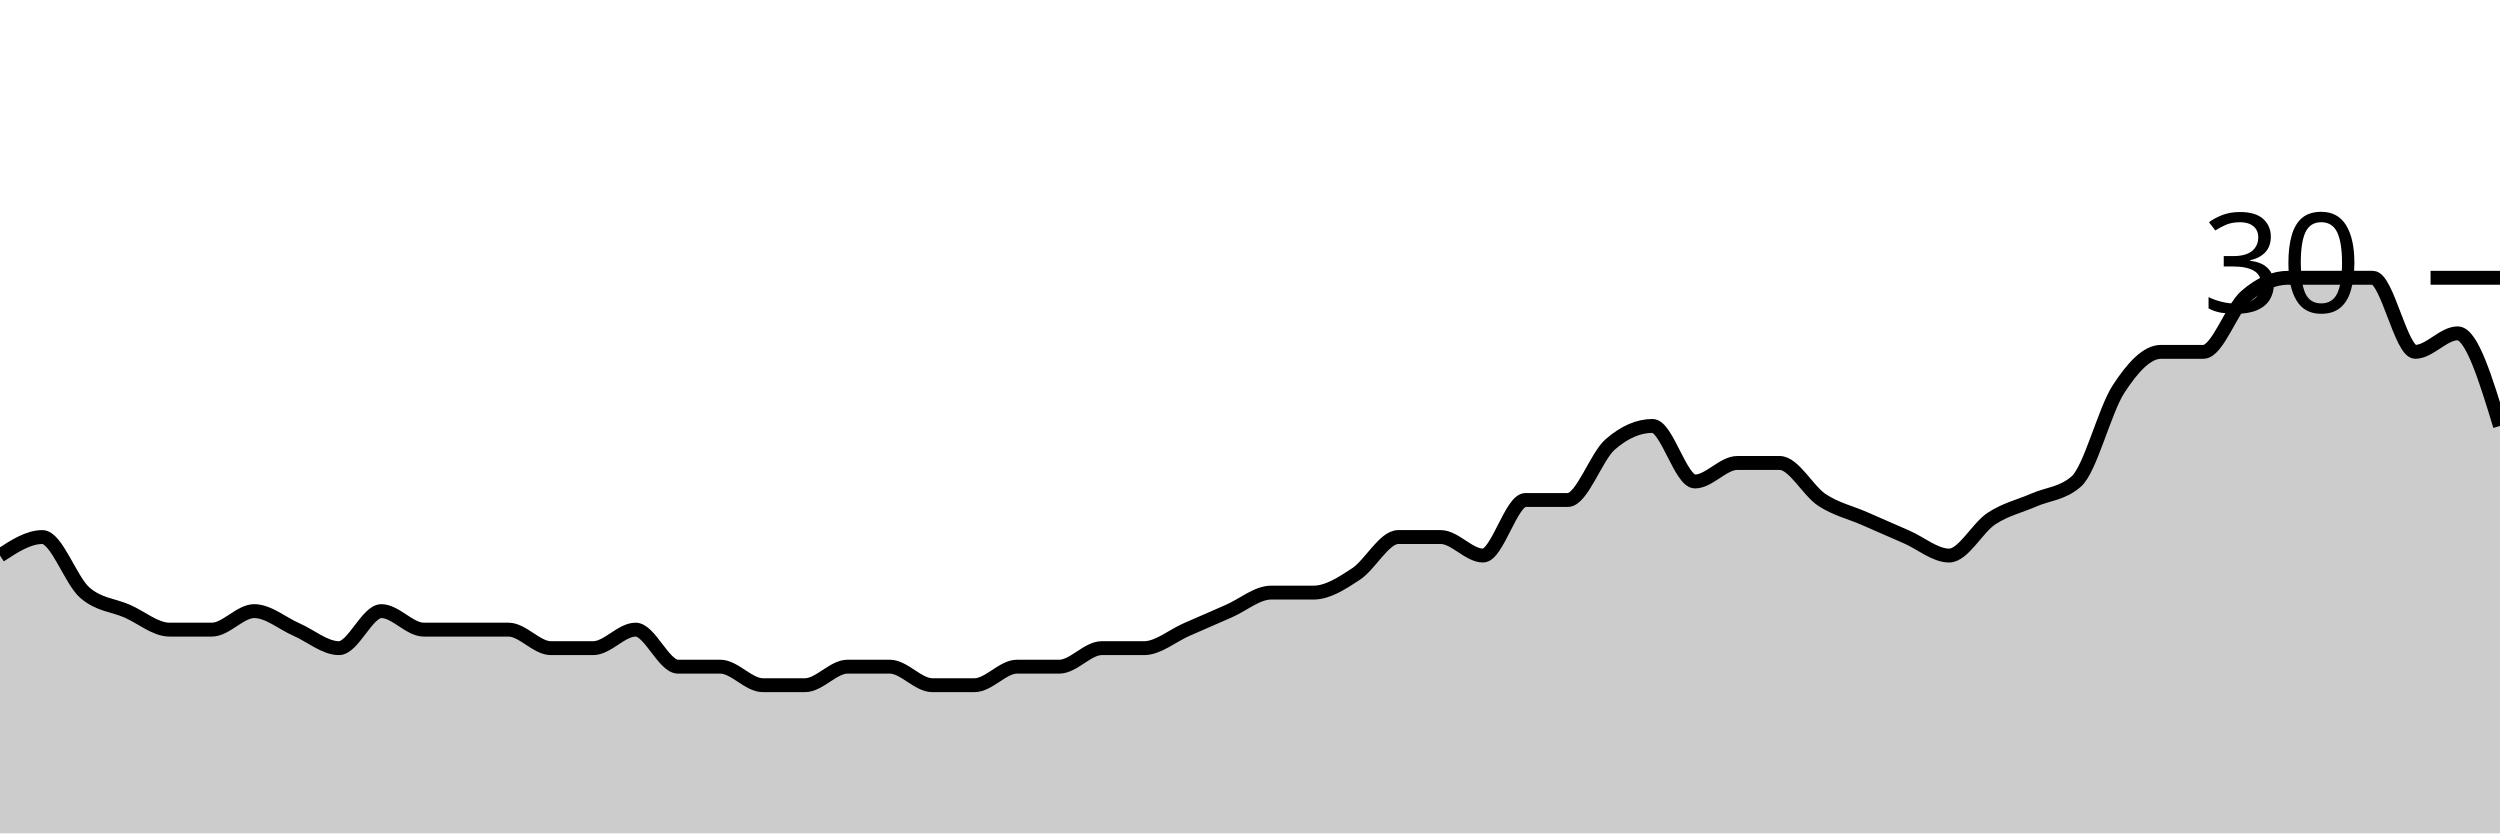
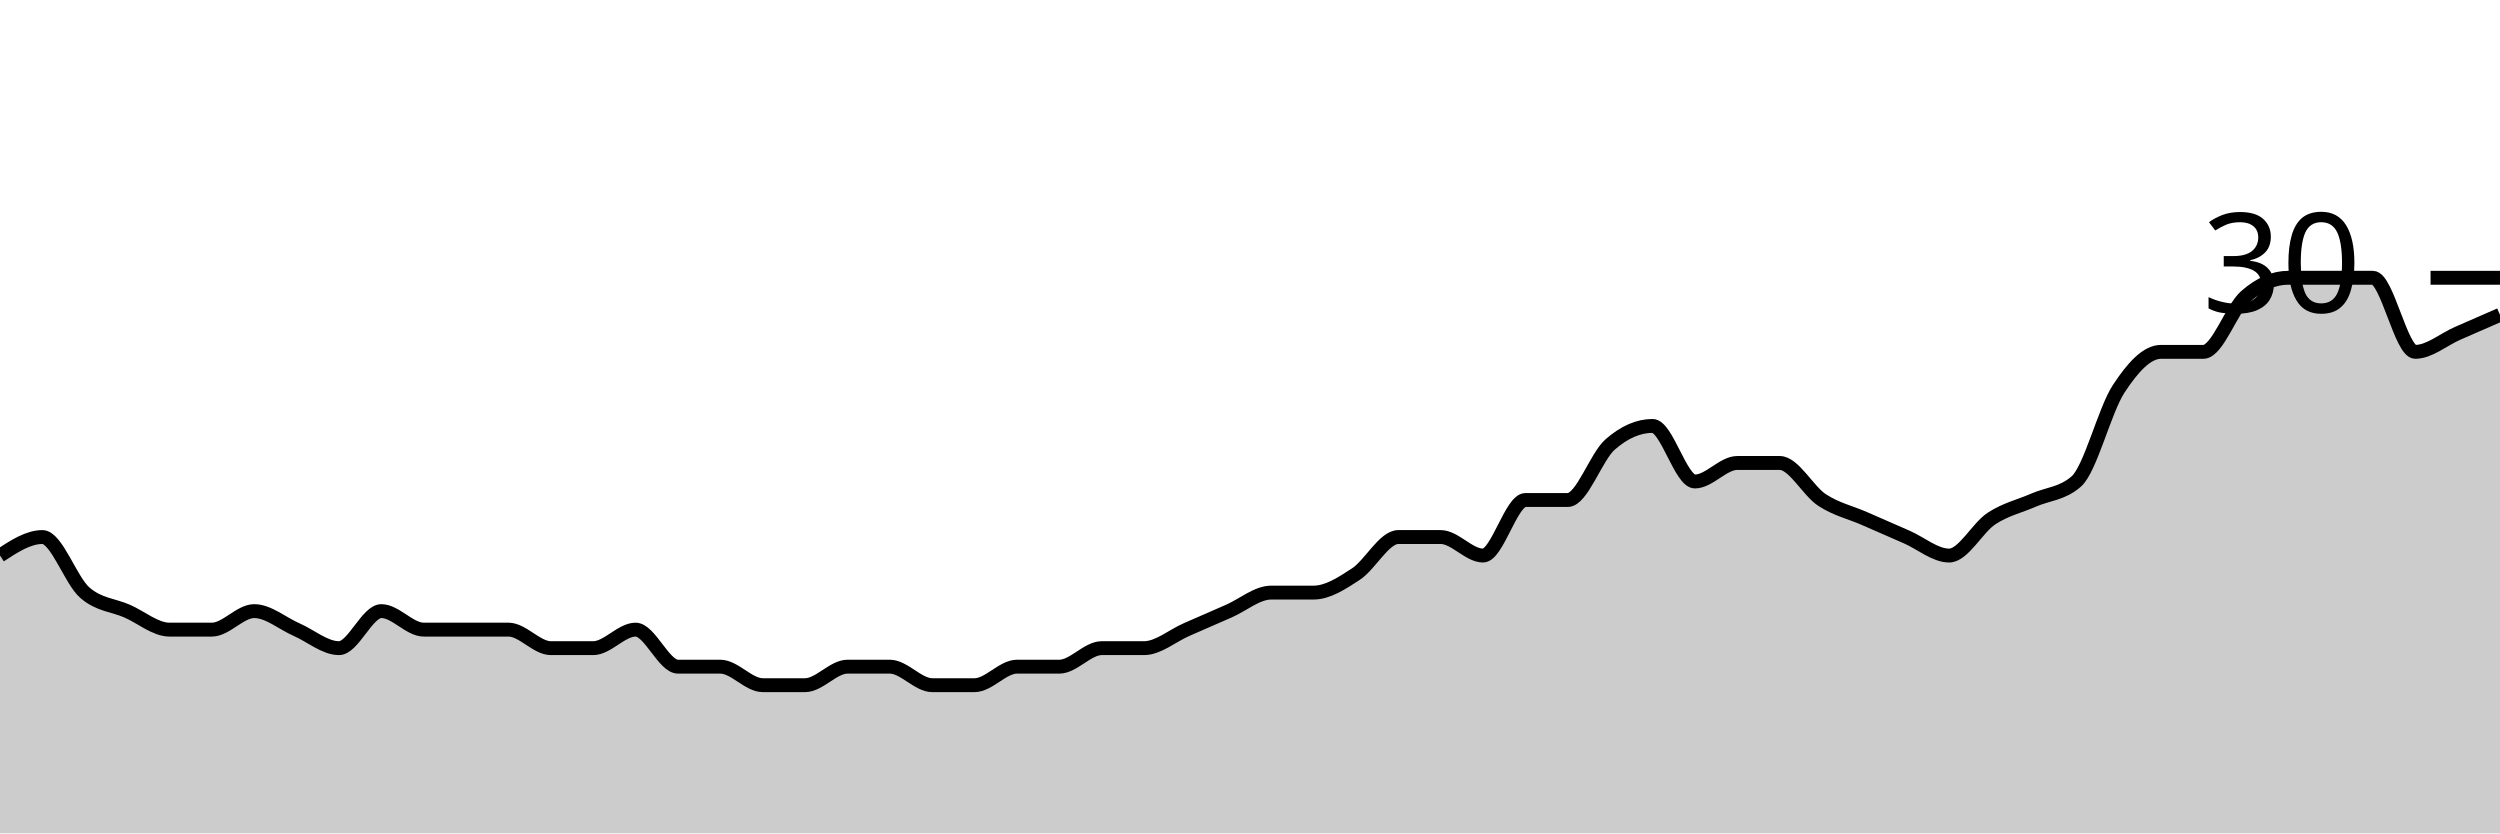
<svg xmlns="http://www.w3.org/2000/svg" viewBox="0 0 180 60">
  <g transform="translate(0,20)">
-     <path class="area" fill="rgba(0, 0, 0, 0.2)" d="M0,20C1.017,19.333,2.034,18.667,3.051,18.667C4.068,18.667,5.085,21.778,6.102,22.667C7.119,23.556,8.136,23.556,9.153,24C10.169,24.444,11.186,25.333,12.203,25.333C13.22,25.333,14.237,25.333,15.254,25.333C16.271,25.333,17.288,24,18.305,24C19.322,24,20.339,24.889,21.356,25.333C22.373,25.778,23.39,26.667,24.407,26.667C25.424,26.667,26.441,24,27.458,24C28.475,24,29.492,25.333,30.508,25.333C31.525,25.333,32.542,25.333,33.559,25.333C34.576,25.333,35.593,25.333,36.61,25.333C37.627,25.333,38.644,26.667,39.661,26.667C40.678,26.667,41.695,26.667,42.712,26.667C43.729,26.667,44.746,25.333,45.763,25.333C46.78,25.333,47.797,28,48.814,28C49.831,28,50.847,28,51.864,28C52.881,28,53.898,29.333,54.915,29.333C55.932,29.333,56.949,29.333,57.966,29.333C58.983,29.333,60,28,61.017,28C62.034,28,63.051,28,64.068,28C65.085,28,66.102,29.333,67.119,29.333C68.136,29.333,69.153,29.333,70.169,29.333C71.186,29.333,72.203,28,73.22,28C74.237,28,75.254,28,76.271,28C77.288,28,78.305,26.667,79.322,26.667C80.339,26.667,81.356,26.667,82.373,26.667C83.39,26.667,84.407,25.778,85.424,25.333C86.441,24.889,87.458,24.444,88.475,24C89.492,23.556,90.508,22.667,91.525,22.667C92.542,22.667,93.559,22.667,94.576,22.667C95.593,22.667,96.61,22,97.627,21.333C98.644,20.667,99.661,18.667,100.678,18.667C101.695,18.667,102.712,18.667,103.729,18.667C104.746,18.667,105.763,20,106.78,20C107.797,20,108.814,16,109.831,16C110.847,16,111.864,16,112.881,16C113.898,16,114.915,12.889,115.932,12C116.949,11.111,117.966,10.667,118.983,10.667C120,10.667,121.017,14.667,122.034,14.667C123.051,14.667,124.068,13.333,125.085,13.333C126.102,13.333,127.119,13.333,128.136,13.333C129.153,13.333,130.169,15.333,131.186,16C132.203,16.667,133.22,16.889,134.237,17.333C135.254,17.778,136.271,18.222,137.288,18.667C138.305,19.111,139.322,20,140.339,20C141.356,20,142.373,18,143.39,17.333C144.407,16.667,145.424,16.444,146.441,16C147.458,15.556,148.475,15.556,149.492,14.667C150.508,13.778,151.525,9.556,152.542,8C153.559,6.444,154.576,5.333,155.593,5.333C156.61,5.333,157.627,5.333,158.644,5.333C159.661,5.333,160.678,2.222,161.695,1.333C162.712,0.444,163.729,0,164.746,0C165.763,0,166.78,0,167.797,0C168.814,0,169.831,0,170.847,0C171.864,0,172.881,5.333,173.898,5.333C174.915,5.333,175.932,4,176.949,4C177.966,4,178.983,7.333,180,10.667L180,40C178.983,40,177.966,40,176.949,40C175.932,40,174.915,40,173.898,40C172.881,40,171.864,40,170.847,40C169.831,40,168.814,40,167.797,40C166.78,40,165.763,40,164.746,40C163.729,40,162.712,40,161.695,40C160.678,40,159.661,40,158.644,40C157.627,40,156.61,40,155.593,40C154.576,40,153.559,40,152.542,40C151.525,40,150.508,40,149.492,40C148.475,40,147.458,40,146.441,40C145.424,40,144.407,40,143.39,40C142.373,40,141.356,40,140.339,40C139.322,40,138.305,40,137.288,40C136.271,40,135.254,40,134.237,40C133.22,40,132.203,40,131.186,40C130.169,40,129.153,40,128.136,40C127.119,40,126.102,40,125.085,40C124.068,40,123.051,40,122.034,40C121.017,40,120,40,118.983,40C117.966,40,116.949,40,115.932,40C114.915,40,113.898,40,112.881,40C111.864,40,110.847,40,109.831,40C108.814,40,107.797,40,106.78,40C105.763,40,104.746,40,103.729,40C102.712,40,101.695,40,100.678,40C99.661,40,98.644,40,97.627,40C96.61,40,95.593,40,94.576,40C93.559,40,92.542,40,91.525,40C90.508,40,89.492,40,88.475,40C87.458,40,86.441,40,85.424,40C84.407,40,83.39,40,82.373,40C81.356,40,80.339,40,79.322,40C78.305,40,77.288,40,76.271,40C75.254,40,74.237,40,73.22,40C72.203,40,71.186,40,70.169,40C69.153,40,68.136,40,67.119,40C66.102,40,65.085,40,64.068,40C63.051,40,62.034,40,61.017,40C60,40,58.983,40,57.966,40C56.949,40,55.932,40,54.915,40C53.898,40,52.881,40,51.864,40C50.847,40,49.831,40,48.814,40C47.797,40,46.78,40,45.763,40C44.746,40,43.729,40,42.712,40C41.695,40,40.678,40,39.661,40C38.644,40,37.627,40,36.61,40C35.593,40,34.576,40,33.559,40C32.542,40,31.525,40,30.508,40C29.492,40,28.475,40,27.458,40C26.441,40,25.424,40,24.407,40C23.39,40,22.373,40,21.356,40C20.339,40,19.322,40,18.305,40C17.288,40,16.271,40,15.254,40C14.237,40,13.22,40,12.203,40C11.186,40,10.169,40,9.153,40C8.136,40,7.119,40,6.102,40C5.085,40,4.068,40,3.051,40C2.034,40,1.017,40,0,40Z" />
-     <path class="line" stroke="black" fill="none" d="M0,20C1.017,19.333,2.034,18.667,3.051,18.667C4.068,18.667,5.085,21.778,6.102,22.667C7.119,23.556,8.136,23.556,9.153,24C10.169,24.444,11.186,25.333,12.203,25.333C13.22,25.333,14.237,25.333,15.254,25.333C16.271,25.333,17.288,24,18.305,24C19.322,24,20.339,24.889,21.356,25.333C22.373,25.778,23.39,26.667,24.407,26.667C25.424,26.667,26.441,24,27.458,24C28.475,24,29.492,25.333,30.508,25.333C31.525,25.333,32.542,25.333,33.559,25.333C34.576,25.333,35.593,25.333,36.61,25.333C37.627,25.333,38.644,26.667,39.661,26.667C40.678,26.667,41.695,26.667,42.712,26.667C43.729,26.667,44.746,25.333,45.763,25.333C46.78,25.333,47.797,28,48.814,28C49.831,28,50.847,28,51.864,28C52.881,28,53.898,29.333,54.915,29.333C55.932,29.333,56.949,29.333,57.966,29.333C58.983,29.333,60,28,61.017,28C62.034,28,63.051,28,64.068,28C65.085,28,66.102,29.333,67.119,29.333C68.136,29.333,69.153,29.333,70.169,29.333C71.186,29.333,72.203,28,73.22,28C74.237,28,75.254,28,76.271,28C77.288,28,78.305,26.667,79.322,26.667C80.339,26.667,81.356,26.667,82.373,26.667C83.39,26.667,84.407,25.778,85.424,25.333C86.441,24.889,87.458,24.444,88.475,24C89.492,23.556,90.508,22.667,91.525,22.667C92.542,22.667,93.559,22.667,94.576,22.667C95.593,22.667,96.61,22,97.627,21.333C98.644,20.667,99.661,18.667,100.678,18.667C101.695,18.667,102.712,18.667,103.729,18.667C104.746,18.667,105.763,20,106.78,20C107.797,20,108.814,16,109.831,16C110.847,16,111.864,16,112.881,16C113.898,16,114.915,12.889,115.932,12C116.949,11.111,117.966,10.667,118.983,10.667C120,10.667,121.017,14.667,122.034,14.667C123.051,14.667,124.068,13.333,125.085,13.333C126.102,13.333,127.119,13.333,128.136,13.333C129.153,13.333,130.169,15.333,131.186,16C132.203,16.667,133.22,16.889,134.237,17.333C135.254,17.778,136.271,18.222,137.288,18.667C138.305,19.111,139.322,20,140.339,20C141.356,20,142.373,18,143.39,17.333C144.407,16.667,145.424,16.444,146.441,16C147.458,15.556,148.475,15.556,149.492,14.667C150.508,13.778,151.525,9.556,152.542,8C153.559,6.444,154.576,5.333,155.593,5.333C156.61,5.333,157.627,5.333,158.644,5.333C159.661,5.333,160.678,2.222,161.695,1.333C162.712,0.444,163.729,0,164.746,0C165.763,0,166.78,0,167.797,0C168.814,0,169.831,0,170.847,0C171.864,0,172.881,5.333,173.898,5.333C174.915,5.333,175.932,4,176.949,4C177.966,4,178.983,7.333,180,10.667" />
+     <path class="area" fill="rgba(0, 0, 0, 0.2)" d="M0,20C1.017,19.333,2.034,18.667,3.051,18.667C4.068,18.667,5.085,21.778,6.102,22.667C7.119,23.556,8.136,23.556,9.153,24C10.169,24.444,11.186,25.333,12.203,25.333C13.22,25.333,14.237,25.333,15.254,25.333C16.271,25.333,17.288,24,18.305,24C19.322,24,20.339,24.889,21.356,25.333C22.373,25.778,23.39,26.667,24.407,26.667C25.424,26.667,26.441,24,27.458,24C28.475,24,29.492,25.333,30.508,25.333C31.525,25.333,32.542,25.333,33.559,25.333C34.576,25.333,35.593,25.333,36.61,25.333C37.627,25.333,38.644,26.667,39.661,26.667C40.678,26.667,41.695,26.667,42.712,26.667C43.729,26.667,44.746,25.333,45.763,25.333C46.78,25.333,47.797,28,48.814,28C49.831,28,50.847,28,51.864,28C52.881,28,53.898,29.333,54.915,29.333C55.932,29.333,56.949,29.333,57.966,29.333C58.983,29.333,60,28,61.017,28C62.034,28,63.051,28,64.068,28C65.085,28,66.102,29.333,67.119,29.333C68.136,29.333,69.153,29.333,70.169,29.333C71.186,29.333,72.203,28,73.22,28C74.237,28,75.254,28,76.271,28C77.288,28,78.305,26.667,79.322,26.667C80.339,26.667,81.356,26.667,82.373,26.667C83.39,26.667,84.407,25.778,85.424,25.333C86.441,24.889,87.458,24.444,88.475,24C89.492,23.556,90.508,22.667,91.525,22.667C92.542,22.667,93.559,22.667,94.576,22.667C95.593,22.667,96.61,22,97.627,21.333C98.644,20.667,99.661,18.667,100.678,18.667C101.695,18.667,102.712,18.667,103.729,18.667C104.746,18.667,105.763,20,106.78,20C107.797,20,108.814,16,109.831,16C110.847,16,111.864,16,112.881,16C113.898,16,114.915,12.889,115.932,12C116.949,11.111,117.966,10.667,118.983,10.667C120,10.667,121.017,14.667,122.034,14.667C123.051,14.667,124.068,13.333,125.085,13.333C126.102,13.333,127.119,13.333,128.136,13.333C129.153,13.333,130.169,15.333,131.186,16C132.203,16.667,133.22,16.889,134.237,17.333C135.254,17.778,136.271,18.222,137.288,18.667C138.305,19.111,139.322,20,140.339,20C141.356,20,142.373,18,143.39,17.333C144.407,16.667,145.424,16.444,146.441,16C147.458,15.556,148.475,15.556,149.492,14.667C150.508,13.778,151.525,9.556,152.542,8C153.559,6.444,154.576,5.333,155.593,5.333C156.61,5.333,157.627,5.333,158.644,5.333C159.661,5.333,160.678,2.222,161.695,1.333C162.712,0.444,163.729,0,164.746,0C165.763,0,166.78,0,167.797,0C168.814,0,169.831,0,170.847,0C171.864,0,172.881,5.333,173.898,5.333C174.915,5.333,175.932,4.444,176.949,4C177.966,3.556,178.983,3.111,180,2.667L180,40C178.983,40,177.966,40,176.949,40C175.932,40,174.915,40,173.898,40C172.881,40,171.864,40,170.847,40C169.831,40,168.814,40,167.797,40C166.78,40,165.763,40,164.746,40C163.729,40,162.712,40,161.695,40C160.678,40,159.661,40,158.644,40C157.627,40,156.61,40,155.593,40C154.576,40,153.559,40,152.542,40C151.525,40,150.508,40,149.492,40C148.475,40,147.458,40,146.441,40C145.424,40,144.407,40,143.39,40C142.373,40,141.356,40,140.339,40C139.322,40,138.305,40,137.288,40C136.271,40,135.254,40,134.237,40C133.22,40,132.203,40,131.186,40C130.169,40,129.153,40,128.136,40C127.119,40,126.102,40,125.085,40C124.068,40,123.051,40,122.034,40C121.017,40,120,40,118.983,40C117.966,40,116.949,40,115.932,40C114.915,40,113.898,40,112.881,40C111.864,40,110.847,40,109.831,40C108.814,40,107.797,40,106.78,40C105.763,40,104.746,40,103.729,40C102.712,40,101.695,40,100.678,40C99.661,40,98.644,40,97.627,40C96.61,40,95.593,40,94.576,40C93.559,40,92.542,40,91.525,40C90.508,40,89.492,40,88.475,40C87.458,40,86.441,40,85.424,40C84.407,40,83.39,40,82.373,40C81.356,40,80.339,40,79.322,40C78.305,40,77.288,40,76.271,40C75.254,40,74.237,40,73.22,40C72.203,40,71.186,40,70.169,40C69.153,40,68.136,40,67.119,40C66.102,40,65.085,40,64.068,40C63.051,40,62.034,40,61.017,40C60,40,58.983,40,57.966,40C56.949,40,55.932,40,54.915,40C53.898,40,52.881,40,51.864,40C50.847,40,49.831,40,48.814,40C47.797,40,46.78,40,45.763,40C44.746,40,43.729,40,42.712,40C41.695,40,40.678,40,39.661,40C38.644,40,37.627,40,36.61,40C35.593,40,34.576,40,33.559,40C32.542,40,31.525,40,30.508,40C29.492,40,28.475,40,27.458,40C26.441,40,25.424,40,24.407,40C23.39,40,22.373,40,21.356,40C20.339,40,19.322,40,18.305,40C17.288,40,16.271,40,15.254,40C14.237,40,13.22,40,12.203,40C11.186,40,10.169,40,9.153,40C8.136,40,7.119,40,6.102,40C5.085,40,4.068,40,3.051,40C2.034,40,1.017,40,0,40Z" />
+     <path class="line" stroke="black" fill="none" d="M0,20C1.017,19.333,2.034,18.667,3.051,18.667C4.068,18.667,5.085,21.778,6.102,22.667C7.119,23.556,8.136,23.556,9.153,24C10.169,24.444,11.186,25.333,12.203,25.333C13.22,25.333,14.237,25.333,15.254,25.333C16.271,25.333,17.288,24,18.305,24C19.322,24,20.339,24.889,21.356,25.333C22.373,25.778,23.39,26.667,24.407,26.667C25.424,26.667,26.441,24,27.458,24C28.475,24,29.492,25.333,30.508,25.333C31.525,25.333,32.542,25.333,33.559,25.333C34.576,25.333,35.593,25.333,36.61,25.333C37.627,25.333,38.644,26.667,39.661,26.667C40.678,26.667,41.695,26.667,42.712,26.667C43.729,26.667,44.746,25.333,45.763,25.333C46.78,25.333,47.797,28,48.814,28C49.831,28,50.847,28,51.864,28C52.881,28,53.898,29.333,54.915,29.333C55.932,29.333,56.949,29.333,57.966,29.333C58.983,29.333,60,28,61.017,28C62.034,28,63.051,28,64.068,28C65.085,28,66.102,29.333,67.119,29.333C68.136,29.333,69.153,29.333,70.169,29.333C71.186,29.333,72.203,28,73.22,28C74.237,28,75.254,28,76.271,28C77.288,28,78.305,26.667,79.322,26.667C80.339,26.667,81.356,26.667,82.373,26.667C83.39,26.667,84.407,25.778,85.424,25.333C86.441,24.889,87.458,24.444,88.475,24C89.492,23.556,90.508,22.667,91.525,22.667C92.542,22.667,93.559,22.667,94.576,22.667C95.593,22.667,96.61,22,97.627,21.333C98.644,20.667,99.661,18.667,100.678,18.667C101.695,18.667,102.712,18.667,103.729,18.667C104.746,18.667,105.763,20,106.78,20C107.797,20,108.814,16,109.831,16C110.847,16,111.864,16,112.881,16C113.898,16,114.915,12.889,115.932,12C116.949,11.111,117.966,10.667,118.983,10.667C120,10.667,121.017,14.667,122.034,14.667C123.051,14.667,124.068,13.333,125.085,13.333C126.102,13.333,127.119,13.333,128.136,13.333C129.153,13.333,130.169,15.333,131.186,16C132.203,16.667,133.22,16.889,134.237,17.333C135.254,17.778,136.271,18.222,137.288,18.667C138.305,19.111,139.322,20,140.339,20C141.356,20,142.373,18,143.39,17.333C144.407,16.667,145.424,16.444,146.441,16C147.458,15.556,148.475,15.556,149.492,14.667C150.508,13.778,151.525,9.556,152.542,8C153.559,6.444,154.576,5.333,155.593,5.333C156.61,5.333,157.627,5.333,158.644,5.333C159.661,5.333,160.678,2.222,161.695,1.333C162.712,0.444,163.729,0,164.746,0C165.763,0,166.78,0,167.797,0C168.814,0,169.831,0,170.847,0C171.864,0,172.881,5.333,173.898,5.333C174.915,5.333,175.932,4.444,176.949,4C177.966,3.556,178.983,3.111,180,2.667" />
    <path class="axis-ceiling" stroke-width="1" stroke="black" fill="none" d="M175,0L180,0" />
    <text class="axis-ceiling-label" font-family="sans-serif" text-anchor="end" font-size="10px" x="170" y="2.5">30</text>
  </g>
</svg>
